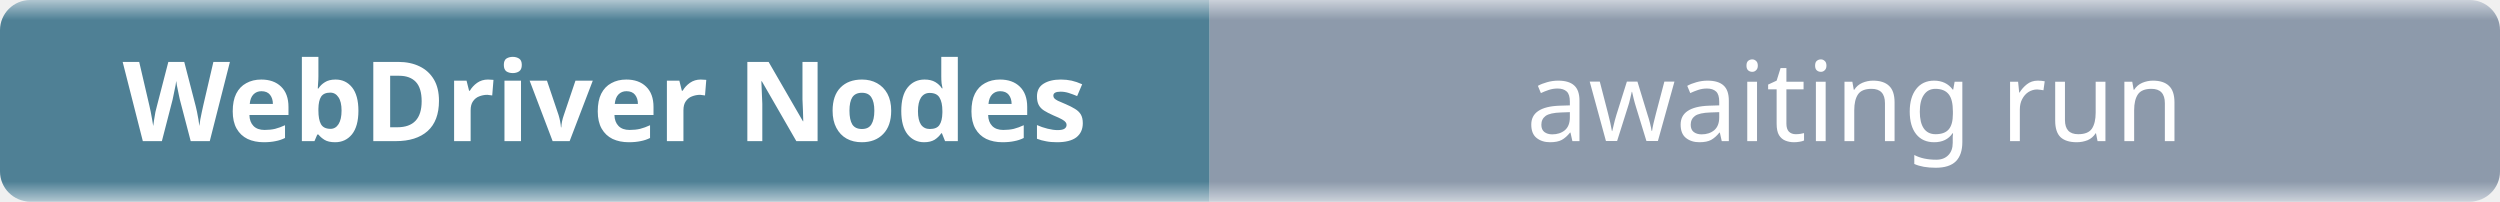
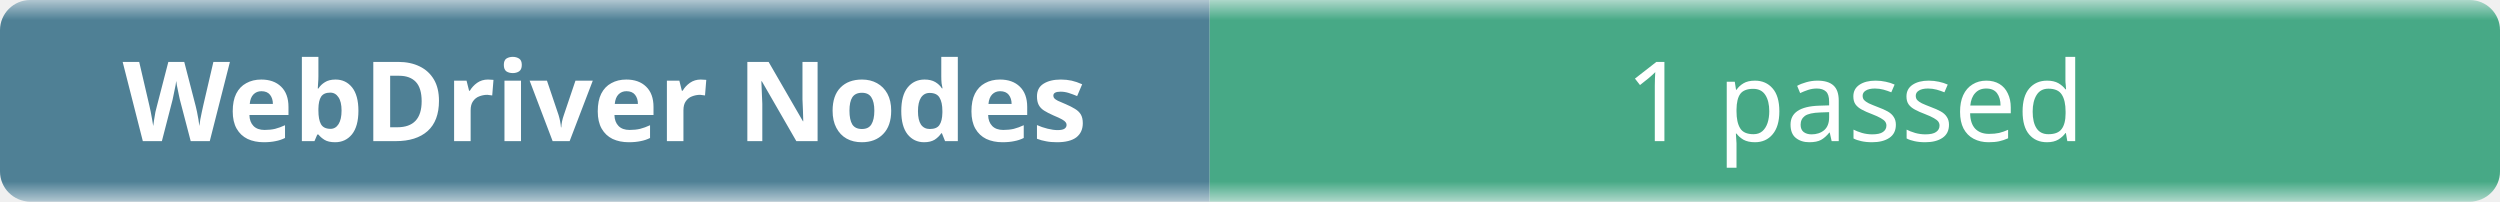
- <svg xmlns="http://www.w3.org/2000/svg" width="248" height="20" role="img" aria-label="WebDriver Nodes: awaiting run">
+ <svg xmlns="http://www.w3.org/2000/svg" width="248" height="20" role="img" aria-label="WebDriver Nodes: 1 passed">
  <linearGradient id="b" x2="0" y2="100%">
    <stop offset="0" stop-color="#f8fafc" stop-opacity=".7" />
    <stop offset=".1" stop-color="#eef2f7" stop-opacity=".3" />
    <stop offset=".9" stop-color="#eef2f7" stop-opacity=".3" />
    <stop offset="1" stop-color="#f8fafc" stop-opacity=".7" />
  </linearGradient>
  <mask id="m">
    <rect width="248" height="20" rx="3" fill="#fff" />
  </mask>
  <g mask="url(#m)">
    <rect width="120" height="20" fill="#0b4f6c" />
-     <rect x="120" width="128" height="20" fill="#64748b" />
+     <rect x="120" width="128" height="20" fill="#008a56" />
    <rect width="248" height="20" fill="url(#b)" />
  </g>
  <g fill="#fff" text-anchor="middle" font-family="ui-sans-serif,system-ui,sans-serif" font-size="11">
    <text x="60" y="14" font-weight="600">WebDriver Nodes</text>
-     <text x="184" y="14">awaiting run</text>
+     <text x="184" y="14">1 passed</text>
  </g>
</svg>
